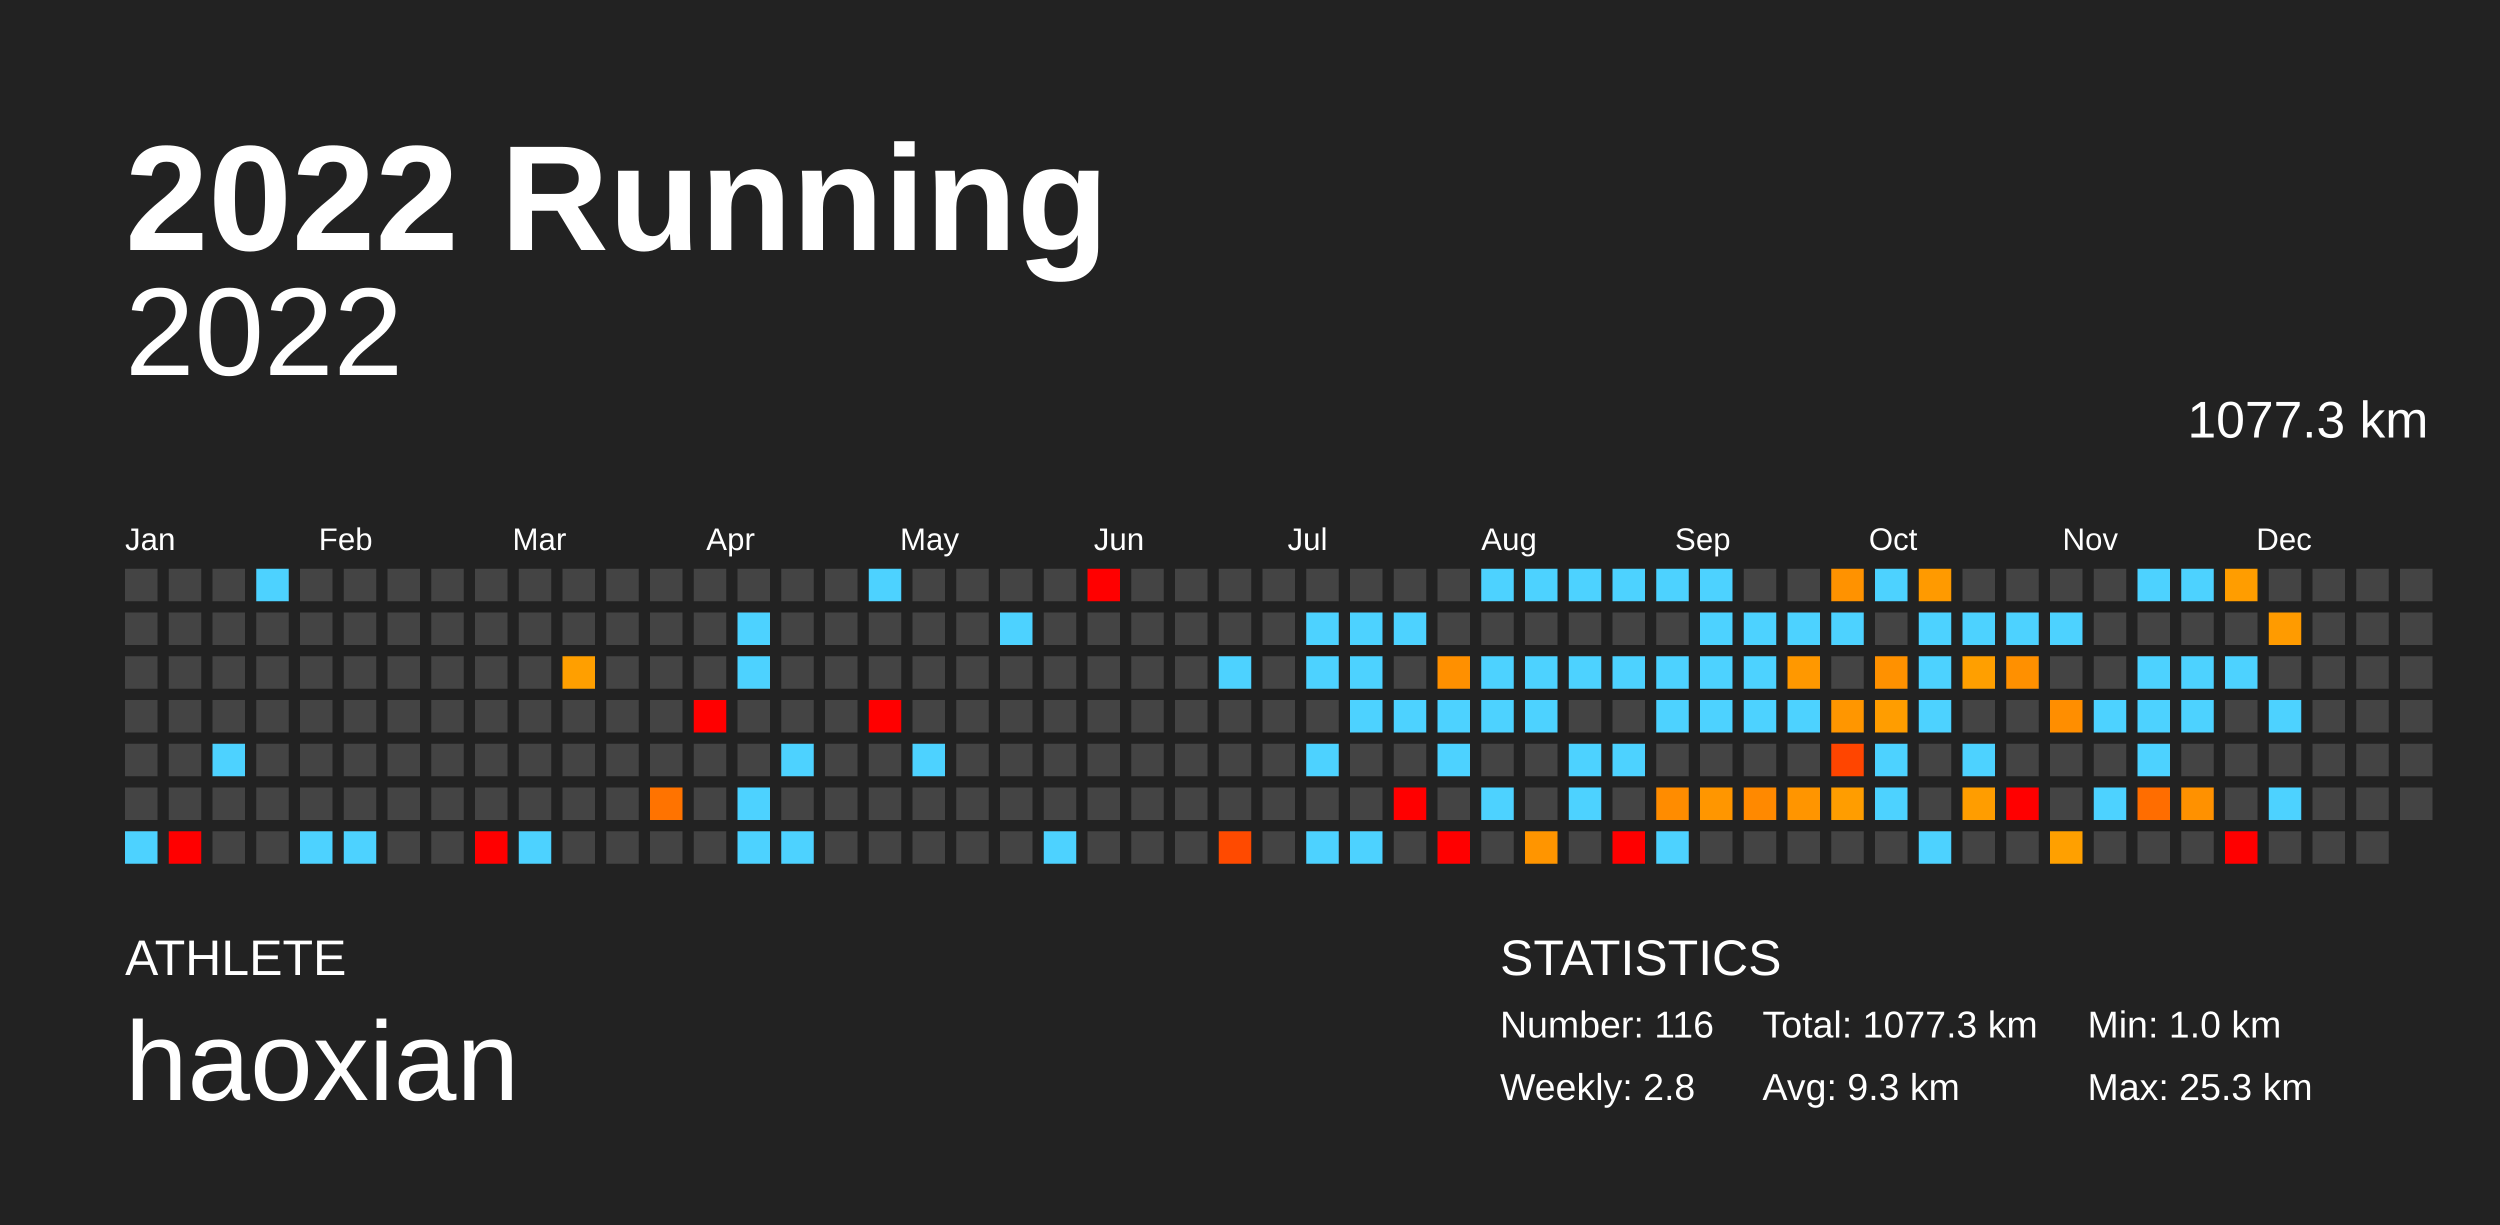
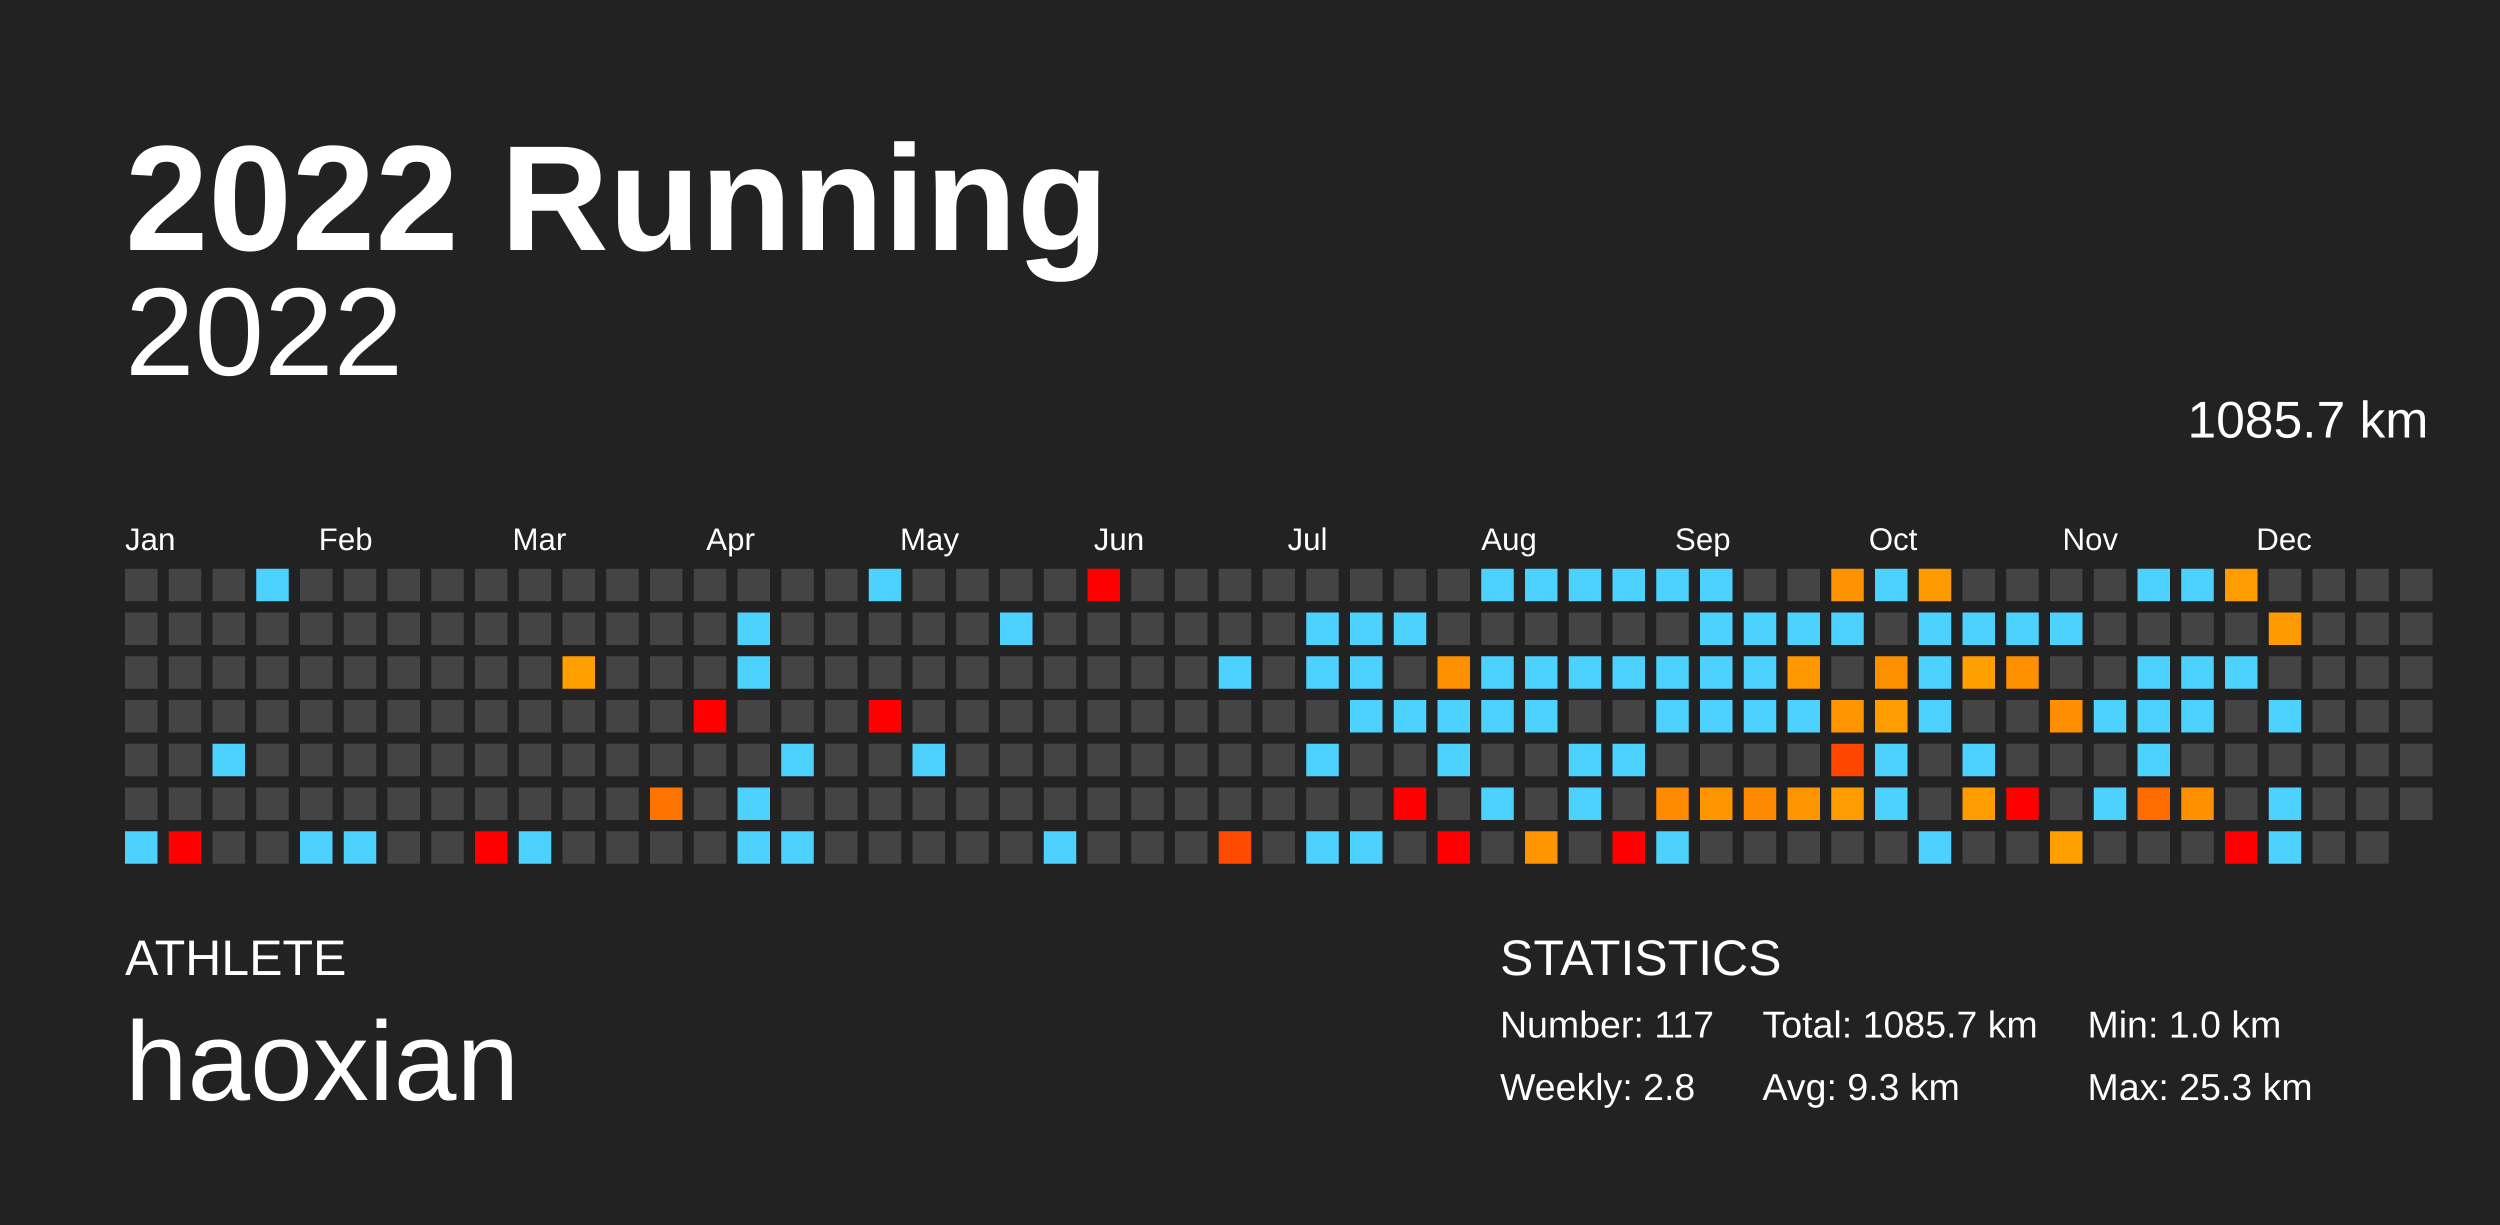
<svg xmlns="http://www.w3.org/2000/svg" baseProfile="full" height="98mm" version="1.1" viewBox="0,0,200,98" width="200mm">
  <defs />
  <rect fill="#222222" height="98" width="200" x="0" y="0" />
  <text fill="#FFFFFF" style="font-size:12px; font-family:Arial; font-weight:bold;" x="10" y="20">2022 Running</text>
  <text fill="#FFFFFF" style="font-size:4px; font-family:Arial" x="10" y="78">ATHLETE</text>
  <text fill="#FFFFFF" style="font-size:9px; font-family:Arial" x="10" y="88">haoxian</text>
  <text fill="#FFFFFF" style="font-size:4px; font-family:Arial" x="120" y="78">STATISTICS</text>
-   <text fill="#FFFFFF" style="font-size:3px; font-family:Arial" x="120" y="83">Number: 116</text>
+   <text fill="#FFFFFF" style="font-size:3px; font-family:Arial" x="120" y="83">Number: 117</text>
  <text fill="#FFFFFF" style="font-size:3px; font-family:Arial" x="120" y="88">Weekly: 2.8</text>
-   <text fill="#FFFFFF" style="font-size:3px; font-family:Arial" x="141" y="83">Total: 1077.3 km</text>
+   <text fill="#FFFFFF" style="font-size:3px; font-family:Arial" x="141" y="83">Total: 1085.7 km</text>
  <text fill="#FFFFFF" style="font-size:3px; font-family:Arial" x="141" y="88">Avg: 9.3 km</text>
  <text fill="#FFFFFF" style="font-size:3px; font-family:Arial" x="167" y="83">Min: 1.0 km</text>
  <text fill="#FFFFFF" style="font-size:3px; font-family:Arial" x="167" y="88">Max: 25.3 km</text>
  <text alignment-baseline="hanging" fill="#FFFFFF" style="font-size:10.0px; font-family:Arial;" x="10" y="30">2022</text>
-   <text alignment-baseline="hanging" fill="#FFFFFF" style="font-size:4.125px; font-family:Arial;" x="175" y="35">1077.3 km</text>
+   <text alignment-baseline="hanging" fill="#FFFFFF" style="font-size:4.125px; font-family:Arial;" x="175" y="35">1085.7 km</text>
  <text fill="#FFFFFF" style="font-size:2.5px; font-family:Arial" x="10.0" y="44">Jan</text>
  <text fill="#FFFFFF" style="font-size:2.5px; font-family:Arial" x="25.5" y="44">Feb</text>
  <text fill="#FFFFFF" style="font-size:2.5px; font-family:Arial" x="41.0" y="44">Mar</text>
  <text fill="#FFFFFF" style="font-size:2.5px; font-family:Arial" x="56.5" y="44">Apr</text>
  <text fill="#FFFFFF" style="font-size:2.5px; font-family:Arial" x="72.0" y="44">May</text>
  <text fill="#FFFFFF" style="font-size:2.5px; font-family:Arial" x="87.5" y="44">Jun</text>
  <text fill="#FFFFFF" style="font-size:2.5px; font-family:Arial" x="103.0" y="44">Jul</text>
  <text fill="#FFFFFF" style="font-size:2.5px; font-family:Arial" x="118.5" y="44">Aug</text>
  <text fill="#FFFFFF" style="font-size:2.5px; font-family:Arial" x="134.0" y="44">Sep</text>
  <text fill="#FFFFFF" style="font-size:2.5px; font-family:Arial" x="149.5" y="44">Oct</text>
  <text fill="#FFFFFF" style="font-size:2.5px; font-family:Arial" x="165.0" y="44">Nov</text>
  <text fill="#FFFFFF" style="font-size:2.5px; font-family:Arial" x="180.5" y="44">Dec</text>
  <rect fill="#444444" height="2.6" width="2.6" x="10.0" y="45.5" />
  <rect fill="#444444" height="2.6" width="2.6" x="10.0" y="49.0" />
  <rect fill="#444444" height="2.6" width="2.6" x="10.0" y="52.5" />
  <rect fill="#444444" height="2.6" width="2.6" x="10.0" y="56.0" />
  <rect fill="#444444" height="2.6" width="2.6" x="10.0" y="59.5" />
  <rect fill="#444444" height="2.6" width="2.6" x="10.0" y="63.0" />
  <rect fill="#4dd2ff" height="2.6" width="2.6" x="10.0" y="66.5" />
  <rect fill="#444444" height="2.6" width="2.6" x="13.5" y="45.5" />
  <rect fill="#444444" height="2.6" width="2.6" x="13.5" y="49.0" />
  <rect fill="#444444" height="2.6" width="2.6" x="13.5" y="52.5" />
  <rect fill="#444444" height="2.6" width="2.6" x="13.5" y="56.0" />
  <rect fill="#444444" height="2.6" width="2.6" x="13.5" y="59.5" />
  <rect fill="#444444" height="2.6" width="2.6" x="13.5" y="63.0" />
  <rect fill="red" height="2.6" width="2.6" x="13.5" y="66.5" />
  <rect fill="#444444" height="2.6" width="2.6" x="17.0" y="45.5" />
  <rect fill="#444444" height="2.6" width="2.6" x="17.0" y="49.0" />
  <rect fill="#444444" height="2.6" width="2.6" x="17.0" y="52.5" />
  <rect fill="#444444" height="2.6" width="2.6" x="17.0" y="56.0" />
  <rect fill="#4dd2ff" height="2.6" width="2.6" x="17.0" y="59.5" />
  <rect fill="#444444" height="2.6" width="2.6" x="17.0" y="63.0" />
  <rect fill="#444444" height="2.6" width="2.6" x="17.0" y="66.5" />
  <rect fill="#4dd2ff" height="2.6" width="2.6" x="20.5" y="45.5" />
  <rect fill="#444444" height="2.6" width="2.6" x="20.5" y="49.0" />
  <rect fill="#444444" height="2.6" width="2.6" x="20.5" y="52.5" />
  <rect fill="#444444" height="2.6" width="2.6" x="20.5" y="56.0" />
  <rect fill="#444444" height="2.6" width="2.6" x="20.5" y="59.5" />
  <rect fill="#444444" height="2.6" width="2.6" x="20.5" y="63.0" />
  <rect fill="#444444" height="2.6" width="2.6" x="20.5" y="66.5" />
  <rect fill="#444444" height="2.6" width="2.6" x="24.0" y="45.5" />
  <rect fill="#444444" height="2.6" width="2.6" x="24.0" y="49.0" />
  <rect fill="#444444" height="2.6" width="2.6" x="24.0" y="52.5" />
  <rect fill="#444444" height="2.6" width="2.6" x="24.0" y="56.0" />
  <rect fill="#444444" height="2.6" width="2.6" x="24.0" y="59.5" />
  <rect fill="#444444" height="2.6" width="2.6" x="24.0" y="63.0" />
  <rect fill="#4dd2ff" height="2.6" width="2.6" x="24.0" y="66.5" />
  <rect fill="#444444" height="2.6" width="2.6" x="27.5" y="45.5" />
  <rect fill="#444444" height="2.6" width="2.6" x="27.5" y="49.0" />
  <rect fill="#444444" height="2.6" width="2.6" x="27.5" y="52.5" />
  <rect fill="#444444" height="2.6" width="2.6" x="27.5" y="56.0" />
  <rect fill="#444444" height="2.6" width="2.6" x="27.5" y="59.5" />
  <rect fill="#444444" height="2.6" width="2.6" x="27.5" y="63.0" />
  <rect fill="#4dd2ff" height="2.6" width="2.6" x="27.5" y="66.5" />
  <rect fill="#444444" height="2.6" width="2.6" x="31.0" y="45.5" />
  <rect fill="#444444" height="2.6" width="2.6" x="31.0" y="49.0" />
  <rect fill="#444444" height="2.6" width="2.6" x="31.0" y="52.5" />
  <rect fill="#444444" height="2.6" width="2.6" x="31.0" y="56.0" />
  <rect fill="#444444" height="2.6" width="2.6" x="31.0" y="59.5" />
  <rect fill="#444444" height="2.6" width="2.6" x="31.0" y="63.0" />
  <rect fill="#444444" height="2.6" width="2.6" x="31.0" y="66.5" />
  <rect fill="#444444" height="2.6" width="2.6" x="34.5" y="45.5" />
  <rect fill="#444444" height="2.6" width="2.6" x="34.5" y="49.0" />
  <rect fill="#444444" height="2.6" width="2.6" x="34.5" y="52.5" />
  <rect fill="#444444" height="2.6" width="2.6" x="34.5" y="56.0" />
  <rect fill="#444444" height="2.6" width="2.6" x="34.5" y="59.5" />
  <rect fill="#444444" height="2.6" width="2.6" x="34.5" y="63.0" />
  <rect fill="#444444" height="2.6" width="2.6" x="34.5" y="66.5" />
  <rect fill="#444444" height="2.6" width="2.6" x="38.0" y="45.5" />
  <rect fill="#444444" height="2.6" width="2.6" x="38.0" y="49.0" />
  <rect fill="#444444" height="2.6" width="2.6" x="38.0" y="52.5" />
  <rect fill="#444444" height="2.6" width="2.6" x="38.0" y="56.0" />
  <rect fill="#444444" height="2.6" width="2.6" x="38.0" y="59.5" />
  <rect fill="#444444" height="2.6" width="2.6" x="38.0" y="63.0" />
  <rect fill="red" height="2.6" width="2.6" x="38.0" y="66.5" />
  <rect fill="#444444" height="2.6" width="2.6" x="41.5" y="45.5" />
  <rect fill="#444444" height="2.6" width="2.6" x="41.5" y="49.0" />
  <rect fill="#444444" height="2.6" width="2.6" x="41.5" y="52.5" />
  <rect fill="#444444" height="2.6" width="2.6" x="41.5" y="56.0" />
  <rect fill="#444444" height="2.6" width="2.6" x="41.5" y="59.5" />
  <rect fill="#444444" height="2.6" width="2.6" x="41.5" y="63.0" />
  <rect fill="#4dd2ff" height="2.6" width="2.6" x="41.5" y="66.5" />
  <rect fill="#444444" height="2.6" width="2.6" x="45.0" y="45.5" />
  <rect fill="#444444" height="2.6" width="2.6" x="45.0" y="49.0" />
  <rect fill="#ff9f00" height="2.6" width="2.6" x="45.0" y="52.5" />
  <rect fill="#444444" height="2.6" width="2.6" x="45.0" y="56.0" />
  <rect fill="#444444" height="2.6" width="2.6" x="45.0" y="59.5" />
  <rect fill="#444444" height="2.6" width="2.6" x="45.0" y="63.0" />
  <rect fill="#444444" height="2.6" width="2.6" x="45.0" y="66.5" />
  <rect fill="#444444" height="2.6" width="2.6" x="48.5" y="45.5" />
  <rect fill="#444444" height="2.6" width="2.6" x="48.5" y="49.0" />
  <rect fill="#444444" height="2.6" width="2.6" x="48.5" y="52.5" />
  <rect fill="#444444" height="2.6" width="2.6" x="48.5" y="56.0" />
  <rect fill="#444444" height="2.6" width="2.6" x="48.5" y="59.5" />
  <rect fill="#444444" height="2.6" width="2.6" x="48.5" y="63.0" />
  <rect fill="#444444" height="2.6" width="2.6" x="48.5" y="66.5" />
  <rect fill="#444444" height="2.6" width="2.6" x="52.0" y="45.5" />
  <rect fill="#444444" height="2.6" width="2.6" x="52.0" y="49.0" />
  <rect fill="#444444" height="2.6" width="2.6" x="52.0" y="52.5" />
  <rect fill="#444444" height="2.6" width="2.6" x="52.0" y="56.0" />
  <rect fill="#444444" height="2.6" width="2.6" x="52.0" y="59.5" />
  <rect fill="#ff7300" height="2.6" width="2.6" x="52.0" y="63.0" />
  <rect fill="#444444" height="2.6" width="2.6" x="52.0" y="66.5" />
  <rect fill="#444444" height="2.6" width="2.6" x="55.5" y="45.5" />
  <rect fill="#444444" height="2.6" width="2.6" x="55.5" y="49.0" />
  <rect fill="#444444" height="2.6" width="2.6" x="55.5" y="52.5" />
  <rect fill="red" height="2.6" width="2.6" x="55.5" y="56.0" />
  <rect fill="#444444" height="2.6" width="2.6" x="55.5" y="59.5" />
  <rect fill="#444444" height="2.6" width="2.6" x="55.5" y="63.0" />
  <rect fill="#444444" height="2.6" width="2.6" x="55.5" y="66.5" />
  <rect fill="#444444" height="2.6" width="2.6" x="59.0" y="45.5" />
  <rect fill="#4dd2ff" height="2.6" width="2.6" x="59.0" y="49.0" />
  <rect fill="#4dd2ff" height="2.6" width="2.6" x="59.0" y="52.5" />
  <rect fill="#444444" height="2.6" width="2.6" x="59.0" y="56.0" />
  <rect fill="#444444" height="2.6" width="2.6" x="59.0" y="59.5" />
  <rect fill="#4dd2ff" height="2.6" width="2.6" x="59.0" y="63.0" />
  <rect fill="#4dd2ff" height="2.6" width="2.6" x="59.0" y="66.5" />
  <rect fill="#444444" height="2.6" width="2.6" x="62.5" y="45.5" />
  <rect fill="#444444" height="2.6" width="2.6" x="62.5" y="49.0" />
  <rect fill="#444444" height="2.6" width="2.6" x="62.5" y="52.5" />
  <rect fill="#444444" height="2.6" width="2.6" x="62.5" y="56.0" />
  <rect fill="#4dd2ff" height="2.6" width="2.6" x="62.5" y="59.5" />
  <rect fill="#444444" height="2.6" width="2.6" x="62.5" y="63.0" />
  <rect fill="#4dd2ff" height="2.6" width="2.6" x="62.5" y="66.5" />
  <rect fill="#444444" height="2.6" width="2.6" x="66.0" y="45.5" />
  <rect fill="#444444" height="2.6" width="2.6" x="66.0" y="49.0" />
  <rect fill="#444444" height="2.6" width="2.6" x="66.0" y="52.5" />
  <rect fill="#444444" height="2.6" width="2.6" x="66.0" y="56.0" />
  <rect fill="#444444" height="2.6" width="2.6" x="66.0" y="59.5" />
  <rect fill="#444444" height="2.6" width="2.6" x="66.0" y="63.0" />
  <rect fill="#444444" height="2.6" width="2.6" x="66.0" y="66.5" />
  <rect fill="#4dd2ff" height="2.6" width="2.6" x="69.5" y="45.5" />
  <rect fill="#444444" height="2.6" width="2.6" x="69.5" y="49.0" />
  <rect fill="#444444" height="2.6" width="2.6" x="69.5" y="52.5" />
  <rect fill="red" height="2.6" width="2.6" x="69.5" y="56.0" />
  <rect fill="#444444" height="2.6" width="2.6" x="69.5" y="59.5" />
  <rect fill="#444444" height="2.6" width="2.6" x="69.5" y="63.0" />
  <rect fill="#444444" height="2.6" width="2.6" x="69.5" y="66.5" />
  <rect fill="#444444" height="2.6" width="2.6" x="73.0" y="45.5" />
  <rect fill="#444444" height="2.6" width="2.6" x="73.0" y="49.0" />
  <rect fill="#444444" height="2.6" width="2.6" x="73.0" y="52.5" />
  <rect fill="#444444" height="2.6" width="2.6" x="73.0" y="56.0" />
  <rect fill="#4dd2ff" height="2.6" width="2.6" x="73.0" y="59.5" />
  <rect fill="#444444" height="2.6" width="2.6" x="73.0" y="63.0" />
  <rect fill="#444444" height="2.6" width="2.6" x="73.0" y="66.5" />
  <rect fill="#444444" height="2.6" width="2.6" x="76.5" y="45.5" />
  <rect fill="#444444" height="2.6" width="2.6" x="76.5" y="49.0" />
  <rect fill="#444444" height="2.6" width="2.6" x="76.5" y="52.5" />
  <rect fill="#444444" height="2.6" width="2.6" x="76.5" y="56.0" />
  <rect fill="#444444" height="2.6" width="2.6" x="76.5" y="59.5" />
  <rect fill="#444444" height="2.6" width="2.6" x="76.5" y="63.0" />
  <rect fill="#444444" height="2.6" width="2.6" x="76.5" y="66.5" />
  <rect fill="#444444" height="2.6" width="2.6" x="80.0" y="45.5" />
  <rect fill="#4dd2ff" height="2.6" width="2.6" x="80.0" y="49.0" />
  <rect fill="#444444" height="2.6" width="2.6" x="80.0" y="52.5" />
  <rect fill="#444444" height="2.6" width="2.6" x="80.0" y="56.0" />
  <rect fill="#444444" height="2.6" width="2.6" x="80.0" y="59.5" />
  <rect fill="#444444" height="2.6" width="2.6" x="80.0" y="63.0" />
  <rect fill="#444444" height="2.6" width="2.6" x="80.0" y="66.5" />
  <rect fill="#444444" height="2.6" width="2.6" x="83.5" y="45.5" />
  <rect fill="#444444" height="2.6" width="2.6" x="83.5" y="49.0" />
  <rect fill="#444444" height="2.6" width="2.6" x="83.5" y="52.5" />
  <rect fill="#444444" height="2.6" width="2.6" x="83.5" y="56.0" />
  <rect fill="#444444" height="2.6" width="2.6" x="83.5" y="59.5" />
  <rect fill="#444444" height="2.6" width="2.6" x="83.5" y="63.0" />
  <rect fill="#4dd2ff" height="2.6" width="2.6" x="83.5" y="66.5" />
  <rect fill="red" height="2.6" width="2.6" x="87.0" y="45.5" />
  <rect fill="#444444" height="2.6" width="2.6" x="87.0" y="49.0" />
  <rect fill="#444444" height="2.6" width="2.6" x="87.0" y="52.5" />
  <rect fill="#444444" height="2.6" width="2.6" x="87.0" y="56.0" />
  <rect fill="#444444" height="2.6" width="2.6" x="87.0" y="59.5" />
  <rect fill="#444444" height="2.6" width="2.6" x="87.0" y="63.0" />
  <rect fill="#444444" height="2.6" width="2.6" x="87.0" y="66.5" />
  <rect fill="#444444" height="2.6" width="2.6" x="90.5" y="45.5" />
  <rect fill="#444444" height="2.6" width="2.6" x="90.5" y="49.0" />
  <rect fill="#444444" height="2.6" width="2.6" x="90.5" y="52.5" />
  <rect fill="#444444" height="2.6" width="2.6" x="90.5" y="56.0" />
  <rect fill="#444444" height="2.6" width="2.6" x="90.5" y="59.5" />
  <rect fill="#444444" height="2.6" width="2.6" x="90.5" y="63.0" />
  <rect fill="#444444" height="2.6" width="2.6" x="90.5" y="66.5" />
  <rect fill="#444444" height="2.6" width="2.6" x="94.0" y="45.5" />
  <rect fill="#444444" height="2.6" width="2.6" x="94.0" y="49.0" />
  <rect fill="#444444" height="2.6" width="2.6" x="94.0" y="52.5" />
  <rect fill="#444444" height="2.6" width="2.6" x="94.0" y="56.0" />
  <rect fill="#444444" height="2.6" width="2.6" x="94.0" y="59.5" />
  <rect fill="#444444" height="2.6" width="2.6" x="94.0" y="63.0" />
  <rect fill="#444444" height="2.6" width="2.6" x="94.0" y="66.5" />
  <rect fill="#444444" height="2.6" width="2.6" x="97.5" y="45.5" />
  <rect fill="#444444" height="2.6" width="2.6" x="97.5" y="49.0" />
  <rect fill="#4dd2ff" height="2.6" width="2.6" x="97.5" y="52.5" />
  <rect fill="#444444" height="2.6" width="2.6" x="97.5" y="56.0" />
  <rect fill="#444444" height="2.6" width="2.6" x="97.5" y="59.5" />
  <rect fill="#444444" height="2.6" width="2.6" x="97.5" y="63.0" />
  <rect fill="#ff4a00" height="2.6" width="2.6" x="97.5" y="66.5" />
  <rect fill="#444444" height="2.6" width="2.6" x="101.0" y="45.5" />
  <rect fill="#444444" height="2.6" width="2.6" x="101.0" y="49.0" />
  <rect fill="#444444" height="2.6" width="2.6" x="101.0" y="52.5" />
  <rect fill="#444444" height="2.6" width="2.6" x="101.0" y="56.0" />
  <rect fill="#444444" height="2.6" width="2.6" x="101.0" y="59.5" />
  <rect fill="#444444" height="2.6" width="2.6" x="101.0" y="63.0" />
  <rect fill="#444444" height="2.6" width="2.6" x="101.0" y="66.5" />
  <rect fill="#444444" height="2.6" width="2.6" x="104.5" y="45.5" />
  <rect fill="#4dd2ff" height="2.6" width="2.6" x="104.5" y="49.0" />
  <rect fill="#4dd2ff" height="2.6" width="2.6" x="104.5" y="52.5" />
  <rect fill="#444444" height="2.6" width="2.6" x="104.5" y="56.0" />
  <rect fill="#4dd2ff" height="2.6" width="2.6" x="104.5" y="59.5" />
  <rect fill="#444444" height="2.6" width="2.6" x="104.5" y="63.0" />
  <rect fill="#4dd2ff" height="2.6" width="2.6" x="104.5" y="66.5" />
  <rect fill="#444444" height="2.6" width="2.6" x="108.0" y="45.5" />
  <rect fill="#4dd2ff" height="2.6" width="2.6" x="108.0" y="49.0" />
  <rect fill="#4dd2ff" height="2.6" width="2.6" x="108.0" y="52.5" />
  <rect fill="#4dd2ff" height="2.6" width="2.6" x="108.0" y="56.0" />
  <rect fill="#444444" height="2.6" width="2.6" x="108.0" y="59.5" />
  <rect fill="#444444" height="2.6" width="2.6" x="108.0" y="63.0" />
  <rect fill="#4dd2ff" height="2.6" width="2.6" x="108.0" y="66.5" />
  <rect fill="#444444" height="2.6" width="2.6" x="111.5" y="45.5" />
  <rect fill="#4dd2ff" height="2.6" width="2.6" x="111.5" y="49.0" />
  <rect fill="#444444" height="2.6" width="2.6" x="111.5" y="52.5" />
  <rect fill="#4dd2ff" height="2.6" width="2.6" x="111.5" y="56.0" />
  <rect fill="#444444" height="2.6" width="2.6" x="111.5" y="59.5" />
  <rect fill="red" height="2.6" width="2.6" x="111.5" y="63.0" />
  <rect fill="#444444" height="2.6" width="2.6" x="111.5" y="66.5" />
  <rect fill="#444444" height="2.6" width="2.6" x="115.0" y="45.5" />
  <rect fill="#444444" height="2.6" width="2.6" x="115.0" y="49.0" />
  <rect fill="#ff9000" height="2.6" width="2.6" x="115.0" y="52.5" />
  <rect fill="#4dd2ff" height="2.6" width="2.6" x="115.0" y="56.0" />
  <rect fill="#4dd2ff" height="2.6" width="2.6" x="115.0" y="59.5" />
  <rect fill="#444444" height="2.6" width="2.6" x="115.0" y="63.0" />
  <rect fill="red" height="2.6" width="2.6" x="115.0" y="66.5" />
  <rect fill="#4dd2ff" height="2.6" width="2.6" x="118.5" y="45.5" />
  <rect fill="#444444" height="2.6" width="2.6" x="118.5" y="49.0" />
  <rect fill="#4dd2ff" height="2.6" width="2.6" x="118.5" y="52.5" />
  <rect fill="#4dd2ff" height="2.6" width="2.6" x="118.5" y="56.0" />
  <rect fill="#444444" height="2.6" width="2.6" x="118.5" y="59.5" />
  <rect fill="#4dd2ff" height="2.6" width="2.6" x="118.5" y="63.0" />
  <rect fill="#444444" height="2.6" width="2.6" x="118.5" y="66.5" />
  <rect fill="#4dd2ff" height="2.6" width="2.6" x="122.0" y="45.5" />
  <rect fill="#444444" height="2.6" width="2.6" x="122.0" y="49.0" />
  <rect fill="#4dd2ff" height="2.6" width="2.6" x="122.0" y="52.5" />
  <rect fill="#4dd2ff" height="2.6" width="2.6" x="122.0" y="56.0" />
  <rect fill="#444444" height="2.6" width="2.6" x="122.0" y="59.5" />
  <rect fill="#444444" height="2.6" width="2.6" x="122.0" y="63.0" />
  <rect fill="#ff9500" height="2.6" width="2.6" x="122.0" y="66.5" />
  <rect fill="#4dd2ff" height="2.6" width="2.6" x="125.5" y="45.5" />
  <rect fill="#444444" height="2.6" width="2.6" x="125.5" y="49.0" />
  <rect fill="#4dd2ff" height="2.6" width="2.6" x="125.5" y="52.5" />
  <rect fill="#444444" height="2.6" width="2.6" x="125.5" y="56.0" />
  <rect fill="#4dd2ff" height="2.6" width="2.6" x="125.5" y="59.5" />
  <rect fill="#4dd2ff" height="2.6" width="2.6" x="125.5" y="63.0" />
  <rect fill="#444444" height="2.6" width="2.6" x="125.5" y="66.5" />
  <rect fill="#4dd2ff" height="2.6" width="2.6" x="129.0" y="45.5" />
  <rect fill="#444444" height="2.6" width="2.6" x="129.0" y="49.0" />
  <rect fill="#4dd2ff" height="2.6" width="2.6" x="129.0" y="52.5" />
  <rect fill="#444444" height="2.6" width="2.6" x="129.0" y="56.0" />
  <rect fill="#4dd2ff" height="2.6" width="2.6" x="129.0" y="59.5" />
  <rect fill="#444444" height="2.6" width="2.6" x="129.0" y="63.0" />
  <rect fill="red" height="2.6" width="2.6" x="129.0" y="66.5" />
  <rect fill="#4dd2ff" height="2.6" width="2.6" x="132.5" y="45.5" />
  <rect fill="#444444" height="2.6" width="2.6" x="132.5" y="49.0" />
  <rect fill="#4dd2ff" height="2.6" width="2.6" x="132.5" y="52.5" />
  <rect fill="#4dd2ff" height="2.6" width="2.6" x="132.5" y="56.0" />
  <rect fill="#444444" height="2.6" width="2.6" x="132.5" y="59.5" />
  <rect fill="#ff8c00" height="2.6" width="2.6" x="132.5" y="63.0" />
  <rect fill="#4dd2ff" height="2.6" width="2.6" x="132.5" y="66.5" />
  <rect fill="#4dd2ff" height="2.6" width="2.6" x="136.0" y="45.5" />
  <rect fill="#4dd2ff" height="2.6" width="2.6" x="136.0" y="49.0" />
  <rect fill="#4dd2ff" height="2.6" width="2.6" x="136.0" y="52.5" />
  <rect fill="#4dd2ff" height="2.6" width="2.6" x="136.0" y="56.0" />
  <rect fill="#444444" height="2.6" width="2.6" x="136.0" y="59.5" />
  <rect fill="#ff9600" height="2.6" width="2.6" x="136.0" y="63.0" />
  <rect fill="#444444" height="2.6" width="2.6" x="136.0" y="66.5" />
  <rect fill="#444444" height="2.6" width="2.6" x="139.5" y="45.5" />
  <rect fill="#4dd2ff" height="2.6" width="2.6" x="139.5" y="49.0" />
  <rect fill="#4dd2ff" height="2.6" width="2.6" x="139.5" y="52.5" />
  <rect fill="#4dd2ff" height="2.6" width="2.6" x="139.5" y="56.0" />
  <rect fill="#444444" height="2.6" width="2.6" x="139.5" y="59.5" />
  <rect fill="#ff8900" height="2.6" width="2.6" x="139.5" y="63.0" />
  <rect fill="#444444" height="2.6" width="2.6" x="139.5" y="66.5" />
  <rect fill="#444444" height="2.6" width="2.6" x="143.0" y="45.5" />
  <rect fill="#4dd2ff" height="2.6" width="2.6" x="143.0" y="49.0" />
  <rect fill="#ff9800" height="2.6" width="2.6" x="143.0" y="52.5" />
  <rect fill="#4dd2ff" height="2.6" width="2.6" x="143.0" y="56.0" />
  <rect fill="#444444" height="2.6" width="2.6" x="143.0" y="59.5" />
  <rect fill="#ff9500" height="2.6" width="2.6" x="143.0" y="63.0" />
  <rect fill="#444444" height="2.6" width="2.6" x="143.0" y="66.5" />
  <rect fill="#ff9200" height="2.6" width="2.6" x="146.5" y="45.5" />
  <rect fill="#4dd2ff" height="2.6" width="2.6" x="146.5" y="49.0" />
  <rect fill="#444444" height="2.6" width="2.6" x="146.5" y="52.5" />
  <rect fill="#ff9600" height="2.6" width="2.6" x="146.5" y="56.0" />
  <rect fill="#ff4500" height="2.6" width="2.6" x="146.5" y="59.5" />
  <rect fill="#ff9d00" height="2.6" width="2.6" x="146.5" y="63.0" />
  <rect fill="#444444" height="2.6" width="2.6" x="146.5" y="66.5" />
  <rect fill="#4dd2ff" height="2.6" width="2.6" x="150.0" y="45.5" />
  <rect fill="#444444" height="2.6" width="2.6" x="150.0" y="49.0" />
  <rect fill="#ff9100" height="2.6" width="2.6" x="150.0" y="52.5" />
  <rect fill="#ff9d00" height="2.6" width="2.6" x="150.0" y="56.0" />
  <rect fill="#4dd2ff" height="2.6" width="2.6" x="150.0" y="59.5" />
  <rect fill="#4dd2ff" height="2.6" width="2.6" x="150.0" y="63.0" />
  <rect fill="#444444" height="2.6" width="2.6" x="150.0" y="66.5" />
  <rect fill="#ff9a00" height="2.6" width="2.6" x="153.5" y="45.5" />
  <rect fill="#4dd2ff" height="2.6" width="2.6" x="153.5" y="49.0" />
  <rect fill="#4dd2ff" height="2.6" width="2.6" x="153.5" y="52.5" />
  <rect fill="#4dd2ff" height="2.6" width="2.6" x="153.5" y="56.0" />
  <rect fill="#444444" height="2.6" width="2.6" x="153.5" y="59.5" />
  <rect fill="#444444" height="2.6" width="2.6" x="153.5" y="63.0" />
  <rect fill="#4dd2ff" height="2.6" width="2.6" x="153.5" y="66.5" />
  <rect fill="#444444" height="2.6" width="2.6" x="157.0" y="45.5" />
  <rect fill="#4dd2ff" height="2.6" width="2.6" x="157.0" y="49.0" />
  <rect fill="#ff9f00" height="2.6" width="2.6" x="157.0" y="52.5" />
  <rect fill="#444444" height="2.6" width="2.6" x="157.0" y="56.0" />
  <rect fill="#4dd2ff" height="2.6" width="2.6" x="157.0" y="59.5" />
  <rect fill="#ff9d00" height="2.6" width="2.6" x="157.0" y="63.0" />
  <rect fill="#444444" height="2.6" width="2.6" x="157.0" y="66.5" />
  <rect fill="#444444" height="2.6" width="2.6" x="160.5" y="45.5" />
  <rect fill="#4dd2ff" height="2.6" width="2.6" x="160.5" y="49.0" />
  <rect fill="#ff9000" height="2.6" width="2.6" x="160.5" y="52.5" />
  <rect fill="#444444" height="2.6" width="2.6" x="160.5" y="56.0" />
  <rect fill="#444444" height="2.6" width="2.6" x="160.5" y="59.5" />
  <rect fill="red" height="2.6" width="2.6" x="160.5" y="63.0" />
  <rect fill="#444444" height="2.6" width="2.6" x="160.5" y="66.5" />
  <rect fill="#444444" height="2.6" width="2.6" x="164.0" y="45.5" />
  <rect fill="#4dd2ff" height="2.6" width="2.6" x="164.0" y="49.0" />
  <rect fill="#444444" height="2.6" width="2.6" x="164.0" y="52.5" />
  <rect fill="#ff8e00" height="2.6" width="2.6" x="164.0" y="56.0" />
  <rect fill="#444444" height="2.6" width="2.6" x="164.0" y="59.5" />
  <rect fill="#444444" height="2.6" width="2.6" x="164.0" y="63.0" />
  <rect fill="#ffa000" height="2.6" width="2.6" x="164.0" y="66.5" />
  <rect fill="#444444" height="2.6" width="2.6" x="167.5" y="45.5" />
  <rect fill="#444444" height="2.6" width="2.6" x="167.5" y="49.0" />
  <rect fill="#444444" height="2.6" width="2.6" x="167.5" y="52.5" />
  <rect fill="#4dd2ff" height="2.6" width="2.6" x="167.5" y="56.0" />
  <rect fill="#444444" height="2.6" width="2.6" x="167.5" y="59.5" />
  <rect fill="#4dd2ff" height="2.6" width="2.6" x="167.5" y="63.0" />
  <rect fill="#444444" height="2.6" width="2.6" x="167.5" y="66.5" />
  <rect fill="#4dd2ff" height="2.6" width="2.6" x="171.0" y="45.5" />
  <rect fill="#444444" height="2.6" width="2.6" x="171.0" y="49.0" />
  <rect fill="#4dd2ff" height="2.6" width="2.6" x="171.0" y="52.5" />
  <rect fill="#4dd2ff" height="2.6" width="2.6" x="171.0" y="56.0" />
  <rect fill="#4dd2ff" height="2.6" width="2.6" x="171.0" y="59.5" />
  <rect fill="#ff6d00" height="2.6" width="2.6" x="171.0" y="63.0" />
  <rect fill="#444444" height="2.6" width="2.6" x="171.0" y="66.5" />
  <rect fill="#4dd2ff" height="2.6" width="2.6" x="174.5" y="45.5" />
  <rect fill="#444444" height="2.6" width="2.6" x="174.5" y="49.0" />
  <rect fill="#4dd2ff" height="2.6" width="2.6" x="174.5" y="52.5" />
  <rect fill="#4dd2ff" height="2.6" width="2.6" x="174.5" y="56.0" />
  <rect fill="#444444" height="2.6" width="2.6" x="174.5" y="59.5" />
  <rect fill="#ff9100" height="2.6" width="2.6" x="174.5" y="63.0" />
  <rect fill="#444444" height="2.6" width="2.6" x="174.5" y="66.5" />
  <rect fill="#ff9d00" height="2.6" width="2.6" x="178.0" y="45.5" />
  <rect fill="#444444" height="2.6" width="2.6" x="178.0" y="49.0" />
  <rect fill="#4dd2ff" height="2.6" width="2.6" x="178.0" y="52.5" />
  <rect fill="#444444" height="2.6" width="2.6" x="178.0" y="56.0" />
  <rect fill="#444444" height="2.6" width="2.6" x="178.0" y="59.5" />
  <rect fill="#444444" height="2.6" width="2.6" x="178.0" y="63.0" />
  <rect fill="red" height="2.6" width="2.6" x="178.0" y="66.5" />
  <rect fill="#444444" height="2.6" width="2.6" x="181.5" y="45.5" />
  <rect fill="#ff9b00" height="2.6" width="2.6" x="181.5" y="49.0" />
  <rect fill="#444444" height="2.6" width="2.6" x="181.5" y="52.5" />
  <rect fill="#4dd2ff" height="2.6" width="2.6" x="181.5" y="56.0" />
  <rect fill="#444444" height="2.6" width="2.6" x="181.5" y="59.5" />
  <rect fill="#4dd2ff" height="2.6" width="2.6" x="181.5" y="63.0" />
-   <rect fill="#444444" height="2.6" width="2.6" x="181.5" y="66.5" />
+   <rect fill="#4dd2ff" height="2.6" width="2.6" x="181.5" y="66.5" />
  <rect fill="#444444" height="2.6" width="2.6" x="185.0" y="45.5" />
  <rect fill="#444444" height="2.6" width="2.6" x="185.0" y="49.0" />
  <rect fill="#444444" height="2.6" width="2.6" x="185.0" y="52.5" />
  <rect fill="#444444" height="2.6" width="2.6" x="185.0" y="56.0" />
  <rect fill="#444444" height="2.6" width="2.6" x="185.0" y="59.5" />
  <rect fill="#444444" height="2.6" width="2.6" x="185.0" y="63.0" />
  <rect fill="#444444" height="2.6" width="2.6" x="185.0" y="66.5" />
  <rect fill="#444444" height="2.6" width="2.6" x="188.5" y="45.5" />
  <rect fill="#444444" height="2.6" width="2.6" x="188.5" y="49.0" />
  <rect fill="#444444" height="2.6" width="2.6" x="188.5" y="52.5" />
  <rect fill="#444444" height="2.6" width="2.6" x="188.5" y="56.0" />
  <rect fill="#444444" height="2.6" width="2.6" x="188.5" y="59.5" />
  <rect fill="#444444" height="2.6" width="2.6" x="188.5" y="63.0" />
  <rect fill="#444444" height="2.6" width="2.6" x="188.5" y="66.5" />
  <rect fill="#444444" height="2.6" width="2.6" x="192.0" y="45.5" />
  <rect fill="#444444" height="2.6" width="2.6" x="192.0" y="49.0" />
  <rect fill="#444444" height="2.6" width="2.6" x="192.0" y="52.5" />
  <rect fill="#444444" height="2.6" width="2.6" x="192.0" y="56.0" />
  <rect fill="#444444" height="2.6" width="2.6" x="192.0" y="59.5" />
  <rect fill="#444444" height="2.6" width="2.6" x="192.0" y="63.0" />
</svg>
